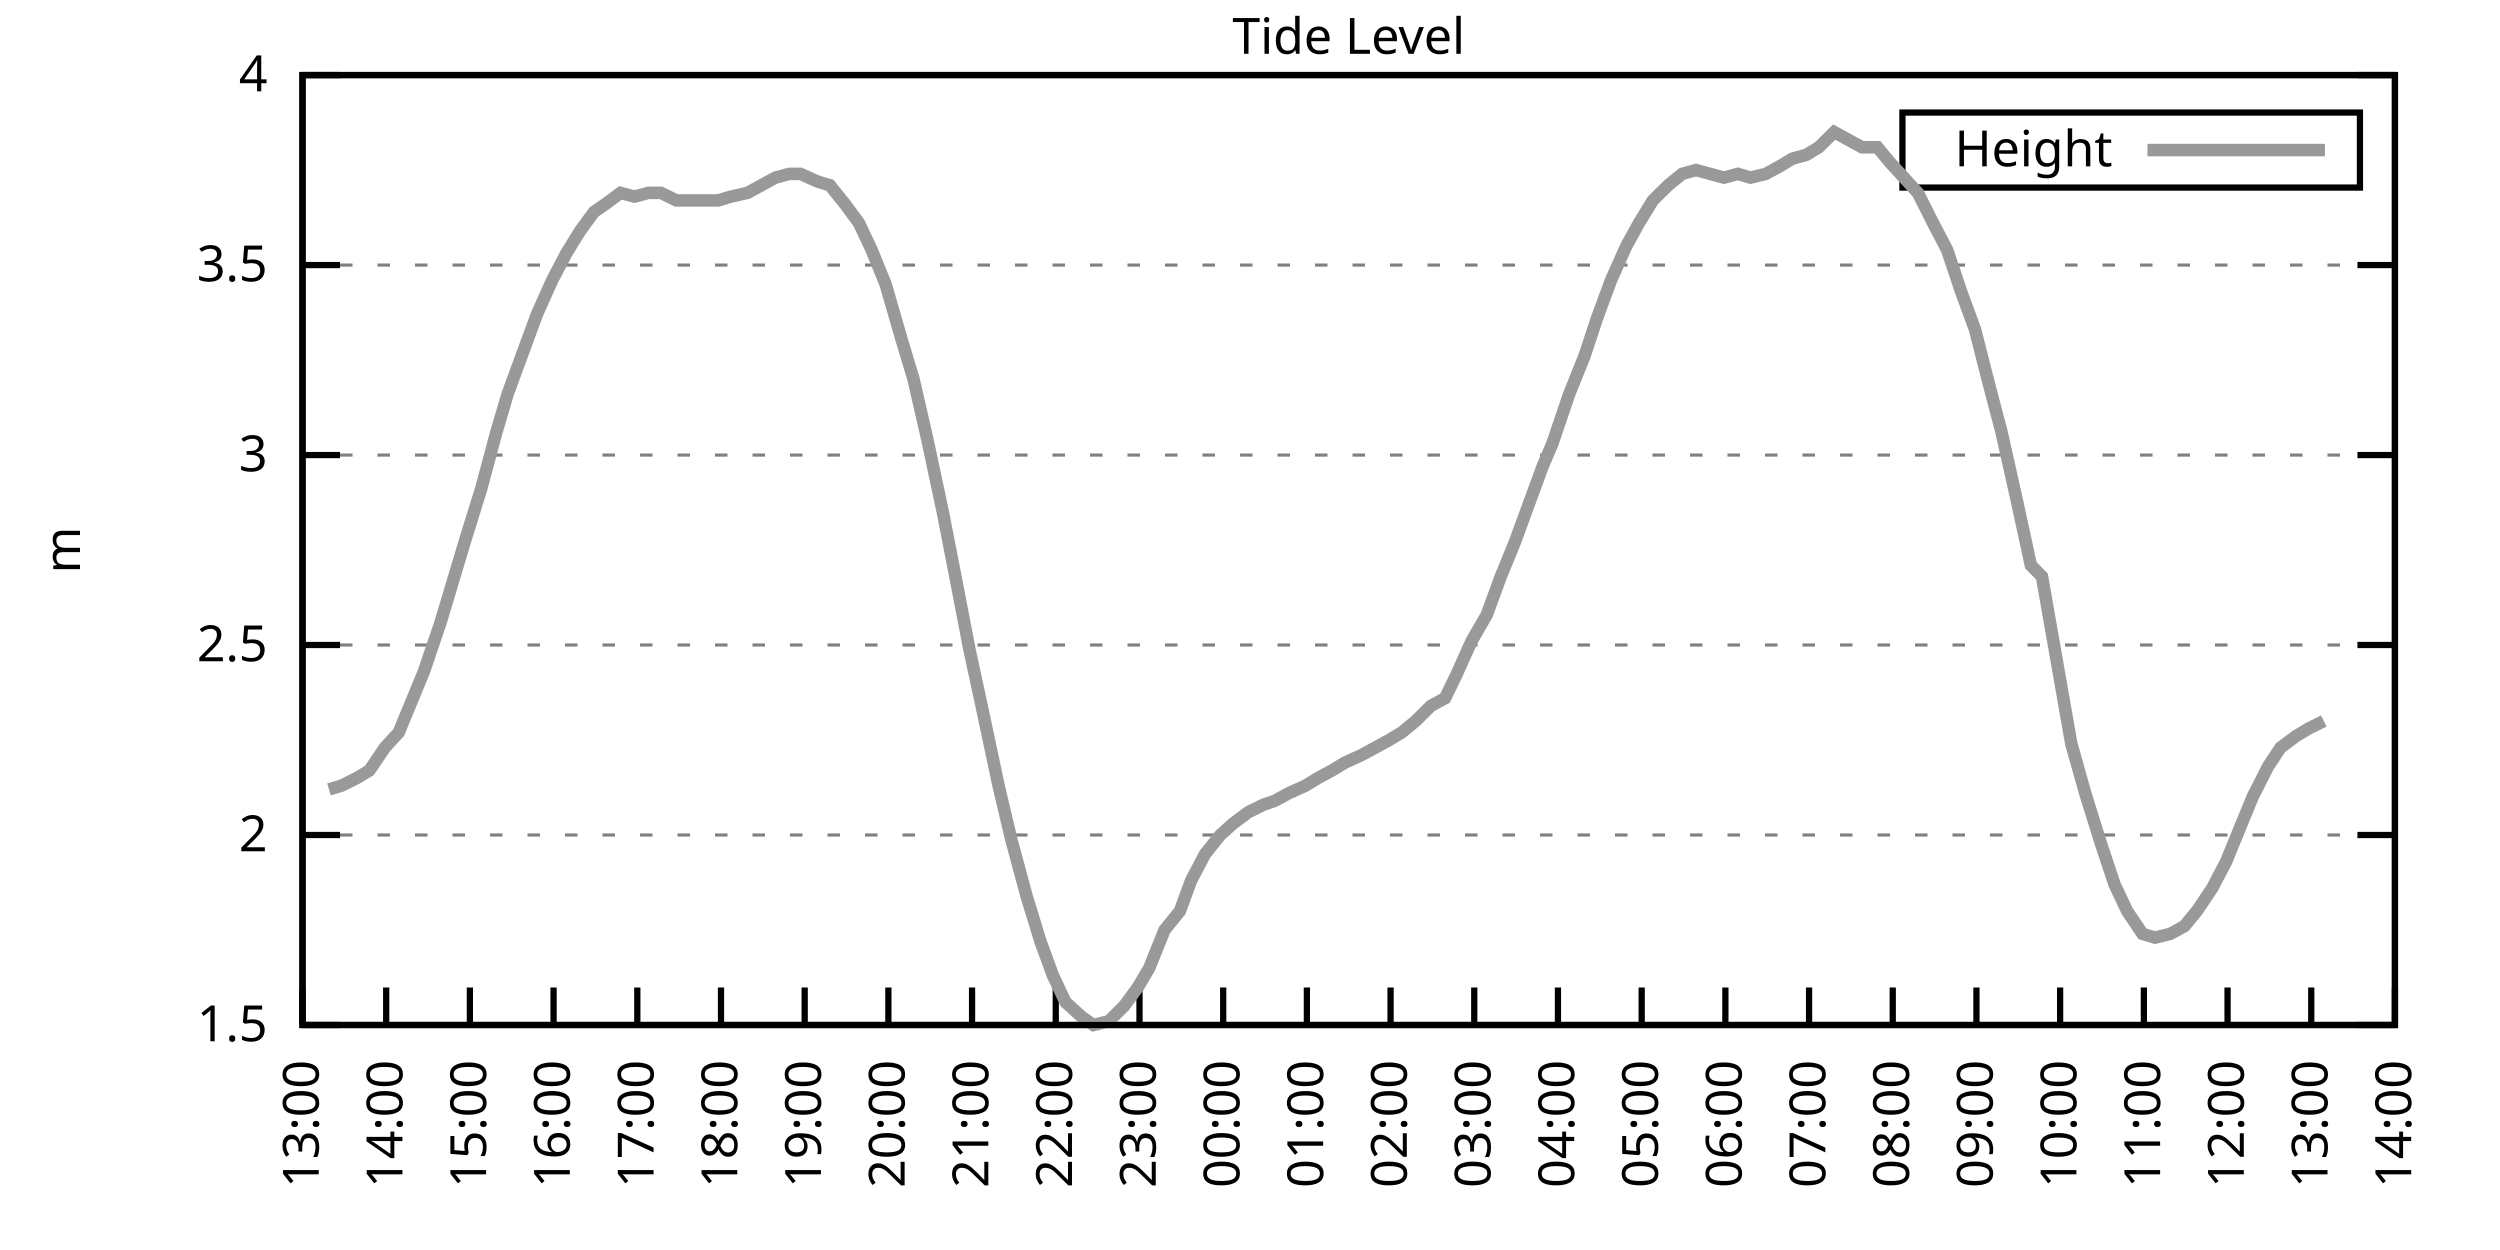
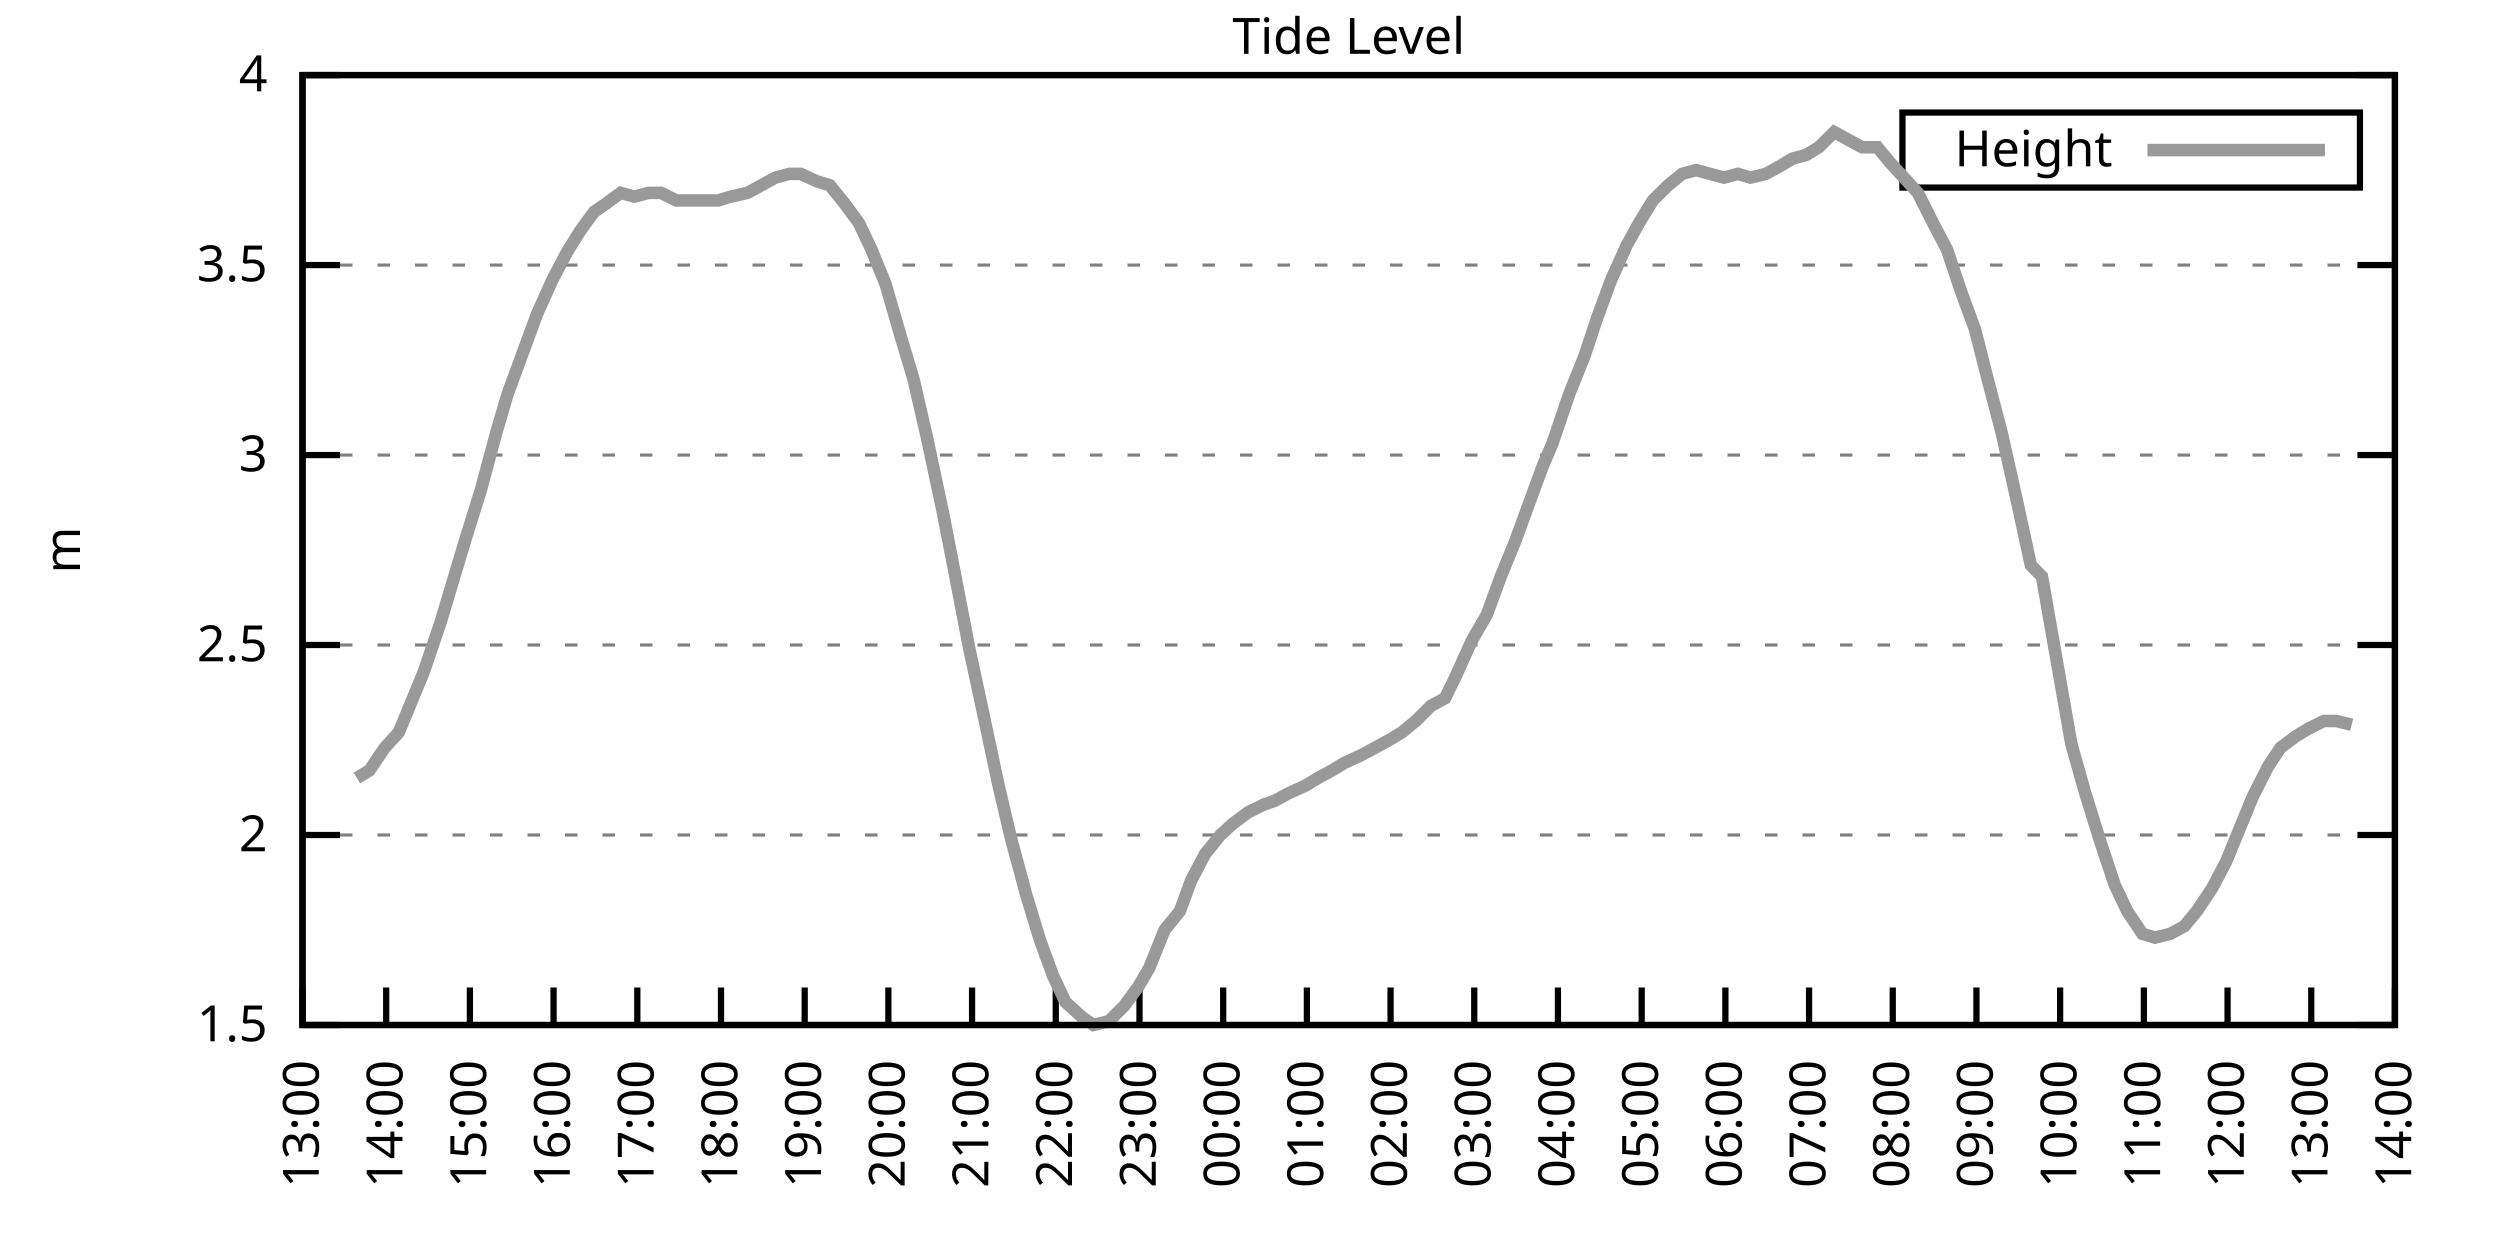
<svg xmlns="http://www.w3.org/2000/svg" xmlns:xlink="http://www.w3.org/1999/xlink" width="400" height="200" viewBox="0 0 400 200">
  <g id="gnuplot_canvas">
    <rect x="0" y="0" width="400" height="200" fill="none" />
    <defs>
      <circle id="gpDot" r="0.5" stroke-width="0.5" stroke="currentColor" />
      <path id="gpPt0" stroke-width="0.333" stroke="currentColor" d="M-1,0 h2 M0,-1 v2" />
      <path id="gpPt1" stroke-width="0.333" stroke="currentColor" d="M-1,-1 L1,1 M1,-1 L-1,1" />
      <path id="gpPt2" stroke-width="0.333" stroke="currentColor" d="M-1,0 L1,0 M0,-1 L0,1 M-1,-1 L1,1 M-1,1 L1,-1" />
      <rect id="gpPt3" stroke-width="0.333" stroke="currentColor" x="-1" y="-1" width="2" height="2" />
      <rect id="gpPt4" stroke-width="0.333" stroke="currentColor" fill="currentColor" x="-1" y="-1" width="2" height="2" />
      <circle id="gpPt5" stroke-width="0.333" stroke="currentColor" cx="0" cy="0" r="1" />
      <use xlink:href="#gpPt5" id="gpPt6" fill="currentColor" stroke="none" />
      <path id="gpPt7" stroke-width="0.333" stroke="currentColor" d="M0,-1.33 L-1.33,0.67 L1.33,0.67 z" />
      <use xlink:href="#gpPt7" id="gpPt8" fill="currentColor" stroke="none" />
      <use xlink:href="#gpPt7" id="gpPt9" stroke="currentColor" transform="rotate(180)" />
      <use xlink:href="#gpPt9" id="gpPt10" fill="currentColor" stroke="none" />
      <use xlink:href="#gpPt3" id="gpPt11" stroke="currentColor" transform="rotate(45)" />
      <use xlink:href="#gpPt11" id="gpPt12" fill="currentColor" stroke="none" />
      <path id="gpPt13" stroke-width="0.333" stroke="currentColor" d="M0,1.330 L1.265,0.411 L0.782,-1.067 L-0.782,-1.076 L-1.265,0.411 z" />
      <use xlink:href="#gpPt13" id="gpPt14" fill="currentColor" stroke="none" />
      <filter id="textbox" filterUnits="objectBoundingBox" x="0" y="0" height="1" width="1">
        <feFlood flood-color="white" flood-opacity="1" result="bgnd" />
        <feComposite in="SourceGraphic" in2="bgnd" operator="atop" />
      </filter>
      <filter id="greybox" filterUnits="objectBoundingBox" x="0" y="0" height="1" width="1">
        <feFlood flood-color="lightgrey" flood-opacity="1" result="grey" />
        <feComposite in="SourceGraphic" in2="grey" operator="atop" />
      </filter>
    </defs>
    <g fill="none" color="white" stroke="currentColor" stroke-width="1.00" stroke-linecap="butt" stroke-linejoin="miter">
</g>
    <g fill="none" color="black" stroke="currentColor" stroke-width="1.00" stroke-linecap="butt" stroke-linejoin="miter">
      <g stroke="none" shape-rendering="crispEdges">
        <polygon fill="rgb(255, 255, 255)" points="48.40,164.00 383.18,164.00 383.18,12.02 48.40,12.02 " />
      </g>
    </g>
    <g fill="none" color="black" stroke="currentColor" stroke-width="1.00" stroke-linecap="butt" stroke-linejoin="miter">
</g>
    <g fill="none" color="black" stroke="black" stroke-width="0.50" stroke-linecap="butt" stroke-linejoin="miter">
</g>
    <g fill="none" color="gray" stroke="currentColor" stroke-width="0.50" stroke-linecap="butt" stroke-linejoin="miter">
      <path stroke="gray" stroke-dasharray="2,4" class="gridline" d="M48.40,164.00 L383.19,164.00  " />
    </g>
    <g fill="none" color="gray" stroke="gray" stroke-width="1.00" stroke-linecap="butt" stroke-linejoin="miter">
</g>
    <g fill="none" color="black" stroke="currentColor" stroke-width="1.00" stroke-linecap="butt" stroke-linejoin="miter">
      <path stroke="black" d="M48.40,164.00 L54.40,164.00 M383.19,164.00 L377.19,164.00  " />
      <g transform="translate(42.80,166.60)" stroke="none" fill="black" font-family="Sans" font-size="8.00" text-anchor="end">
        <text>
          <tspan font-family="Sans"> 1.5</tspan>
        </text>
      </g>
    </g>
    <g fill="none" color="black" stroke="currentColor" stroke-width="1.00" stroke-linecap="butt" stroke-linejoin="miter">
</g>
    <g fill="none" color="black" stroke="black" stroke-width="0.50" stroke-linecap="butt" stroke-linejoin="miter">
</g>
    <g fill="none" color="gray" stroke="currentColor" stroke-width="0.50" stroke-linecap="butt" stroke-linejoin="miter">
      <path stroke="gray" stroke-dasharray="2,4" class="gridline" d="M48.40,133.60 L383.19,133.60  " />
    </g>
    <g fill="none" color="gray" stroke="gray" stroke-width="1.00" stroke-linecap="butt" stroke-linejoin="miter">
</g>
    <g fill="none" color="black" stroke="currentColor" stroke-width="1.00" stroke-linecap="butt" stroke-linejoin="miter">
      <path stroke="black" d="M48.40,133.60 L54.40,133.60 M383.19,133.60 L377.19,133.60  " />
      <g transform="translate(42.80,136.20)" stroke="none" fill="black" font-family="Sans" font-size="8.00" text-anchor="end">
        <text>
          <tspan font-family="Sans"> 2</tspan>
        </text>
      </g>
    </g>
    <g fill="none" color="black" stroke="currentColor" stroke-width="1.00" stroke-linecap="butt" stroke-linejoin="miter">
</g>
    <g fill="none" color="black" stroke="black" stroke-width="0.50" stroke-linecap="butt" stroke-linejoin="miter">
</g>
    <g fill="none" color="gray" stroke="currentColor" stroke-width="0.50" stroke-linecap="butt" stroke-linejoin="miter">
      <path stroke="gray" stroke-dasharray="2,4" class="gridline" d="M48.40,103.20 L383.19,103.20  " />
    </g>
    <g fill="none" color="gray" stroke="gray" stroke-width="1.00" stroke-linecap="butt" stroke-linejoin="miter">
</g>
    <g fill="none" color="black" stroke="currentColor" stroke-width="1.00" stroke-linecap="butt" stroke-linejoin="miter">
      <path stroke="black" d="M48.40,103.20 L54.40,103.20 M383.19,103.20 L377.19,103.20  " />
      <g transform="translate(42.80,105.80)" stroke="none" fill="black" font-family="Sans" font-size="8.00" text-anchor="end">
        <text>
          <tspan font-family="Sans"> 2.5</tspan>
        </text>
      </g>
    </g>
    <g fill="none" color="black" stroke="currentColor" stroke-width="1.00" stroke-linecap="butt" stroke-linejoin="miter">
</g>
    <g fill="none" color="black" stroke="black" stroke-width="0.50" stroke-linecap="butt" stroke-linejoin="miter">
</g>
    <g fill="none" color="gray" stroke="currentColor" stroke-width="0.50" stroke-linecap="butt" stroke-linejoin="miter">
      <path stroke="gray" stroke-dasharray="2,4" class="gridline" d="M48.40,72.81 L383.19,72.81  " />
    </g>
    <g fill="none" color="gray" stroke="gray" stroke-width="1.00" stroke-linecap="butt" stroke-linejoin="miter">
</g>
    <g fill="none" color="black" stroke="currentColor" stroke-width="1.00" stroke-linecap="butt" stroke-linejoin="miter">
      <path stroke="black" d="M48.40,72.81 L54.40,72.81 M383.19,72.81 L377.19,72.81  " />
      <g transform="translate(42.80,75.41)" stroke="none" fill="black" font-family="Sans" font-size="8.00" text-anchor="end">
        <text>
          <tspan font-family="Sans"> 3</tspan>
        </text>
      </g>
    </g>
    <g fill="none" color="black" stroke="currentColor" stroke-width="1.00" stroke-linecap="butt" stroke-linejoin="miter">
</g>
    <g fill="none" color="black" stroke="black" stroke-width="0.50" stroke-linecap="butt" stroke-linejoin="miter">
</g>
    <g fill="none" color="gray" stroke="currentColor" stroke-width="0.50" stroke-linecap="butt" stroke-linejoin="miter">
      <path stroke="gray" stroke-dasharray="2,4" class="gridline" d="M48.40,42.41 L383.19,42.41  " />
    </g>
    <g fill="none" color="gray" stroke="gray" stroke-width="1.00" stroke-linecap="butt" stroke-linejoin="miter">
</g>
    <g fill="none" color="black" stroke="currentColor" stroke-width="1.00" stroke-linecap="butt" stroke-linejoin="miter">
      <path stroke="black" d="M48.40,42.41 L54.40,42.41 M383.19,42.41 L377.19,42.41  " />
      <g transform="translate(42.80,45.01)" stroke="none" fill="black" font-family="Sans" font-size="8.00" text-anchor="end">
        <text>
          <tspan font-family="Sans"> 3.5</tspan>
        </text>
      </g>
    </g>
    <g fill="none" color="black" stroke="currentColor" stroke-width="1.00" stroke-linecap="butt" stroke-linejoin="miter">
</g>
    <g fill="none" color="black" stroke="black" stroke-width="0.50" stroke-linecap="butt" stroke-linejoin="miter">
</g>
    <g fill="none" color="gray" stroke="currentColor" stroke-width="0.50" stroke-linecap="butt" stroke-linejoin="miter">
      <path stroke="gray" stroke-dasharray="2,4" class="gridline" d="M48.40,12.01 L383.19,12.01  " />
    </g>
    <g fill="none" color="gray" stroke="gray" stroke-width="1.00" stroke-linecap="butt" stroke-linejoin="miter">
</g>
    <g fill="none" color="black" stroke="currentColor" stroke-width="1.00" stroke-linecap="butt" stroke-linejoin="miter">
      <path stroke="black" d="M48.40,12.01 L54.40,12.01 M383.19,12.01 L377.19,12.01  " />
      <g transform="translate(42.80,14.61)" stroke="none" fill="black" font-family="Sans" font-size="8.00" text-anchor="end">
        <text>
          <tspan font-family="Sans"> 4</tspan>
        </text>
      </g>
    </g>
    <g fill="none" color="black" stroke="currentColor" stroke-width="1.00" stroke-linecap="butt" stroke-linejoin="miter">
      <path stroke="black" d="M48.40,164.00 L48.40,158.00  " />
      <g transform="translate(51.00,169.60) rotate(270.00)" stroke="none" fill="black" font-family="Sans" font-size="8.00" text-anchor="end">
        <text>
          <tspan font-family="Sans">13:00</tspan>
        </text>
      </g>
    </g>
    <g fill="none" color="black" stroke="currentColor" stroke-width="1.00" stroke-linecap="butt" stroke-linejoin="miter">
      <path stroke="black" d="M61.79,164.00 L61.79,158.00  " />
      <g transform="translate(64.39,169.60) rotate(270.00)" stroke="none" fill="black" font-family="Sans" font-size="8.00" text-anchor="end">
        <text>
          <tspan font-family="Sans">14:00</tspan>
        </text>
      </g>
    </g>
    <g fill="none" color="black" stroke="currentColor" stroke-width="1.00" stroke-linecap="butt" stroke-linejoin="miter">
      <path stroke="black" d="M75.18,164.00 L75.18,158.00  " />
      <g transform="translate(77.78,169.60) rotate(270.00)" stroke="none" fill="black" font-family="Sans" font-size="8.00" text-anchor="end">
        <text>
          <tspan font-family="Sans">15:00</tspan>
        </text>
      </g>
    </g>
    <g fill="none" color="black" stroke="currentColor" stroke-width="1.00" stroke-linecap="butt" stroke-linejoin="miter">
      <path stroke="black" d="M88.57,164.00 L88.57,158.00  " />
      <g transform="translate(91.17,169.60) rotate(270.00)" stroke="none" fill="black" font-family="Sans" font-size="8.00" text-anchor="end">
        <text>
          <tspan font-family="Sans">16:00</tspan>
        </text>
      </g>
    </g>
    <g fill="none" color="black" stroke="currentColor" stroke-width="1.00" stroke-linecap="butt" stroke-linejoin="miter">
      <path stroke="black" d="M101.97,164.00 L101.97,158.00  " />
      <g transform="translate(104.57,169.60) rotate(270.00)" stroke="none" fill="black" font-family="Sans" font-size="8.00" text-anchor="end">
        <text>
          <tspan font-family="Sans">17:00</tspan>
        </text>
      </g>
    </g>
    <g fill="none" color="black" stroke="currentColor" stroke-width="1.00" stroke-linecap="butt" stroke-linejoin="miter">
      <path stroke="black" d="M115.36,164.00 L115.36,158.00  " />
      <g transform="translate(117.96,169.60) rotate(270.00)" stroke="none" fill="black" font-family="Sans" font-size="8.00" text-anchor="end">
        <text>
          <tspan font-family="Sans">18:00</tspan>
        </text>
      </g>
    </g>
    <g fill="none" color="black" stroke="currentColor" stroke-width="1.00" stroke-linecap="butt" stroke-linejoin="miter">
      <path stroke="black" d="M128.75,164.00 L128.75,158.00  " />
      <g transform="translate(131.35,169.60) rotate(270.00)" stroke="none" fill="black" font-family="Sans" font-size="8.00" text-anchor="end">
        <text>
          <tspan font-family="Sans">19:00</tspan>
        </text>
      </g>
    </g>
    <g fill="none" color="black" stroke="currentColor" stroke-width="1.00" stroke-linecap="butt" stroke-linejoin="miter">
      <path stroke="black" d="M142.14,164.00 L142.14,158.00  " />
      <g transform="translate(144.74,169.60) rotate(270.00)" stroke="none" fill="black" font-family="Sans" font-size="8.00" text-anchor="end">
        <text>
          <tspan font-family="Sans">20:00</tspan>
        </text>
      </g>
    </g>
    <g fill="none" color="black" stroke="currentColor" stroke-width="1.00" stroke-linecap="butt" stroke-linejoin="miter">
      <path stroke="black" d="M155.53,164.00 L155.53,158.00  " />
      <g transform="translate(158.13,169.60) rotate(270.00)" stroke="none" fill="black" font-family="Sans" font-size="8.00" text-anchor="end">
        <text>
          <tspan font-family="Sans">21:00</tspan>
        </text>
      </g>
    </g>
    <g fill="none" color="black" stroke="currentColor" stroke-width="1.00" stroke-linecap="butt" stroke-linejoin="miter">
      <path stroke="black" d="M168.92,164.00 L168.92,158.00  " />
      <g transform="translate(171.52,169.60) rotate(270.00)" stroke="none" fill="black" font-family="Sans" font-size="8.00" text-anchor="end">
        <text>
          <tspan font-family="Sans">22:00</tspan>
        </text>
      </g>
    </g>
    <g fill="none" color="black" stroke="currentColor" stroke-width="1.00" stroke-linecap="butt" stroke-linejoin="miter">
      <path stroke="black" d="M182.32,164.00 L182.32,158.00  " />
      <g transform="translate(184.92,169.60) rotate(270.00)" stroke="none" fill="black" font-family="Sans" font-size="8.00" text-anchor="end">
        <text>
          <tspan font-family="Sans">23:00</tspan>
        </text>
      </g>
    </g>
    <g fill="none" color="black" stroke="currentColor" stroke-width="1.00" stroke-linecap="butt" stroke-linejoin="miter">
      <path stroke="black" d="M195.71,164.00 L195.71,158.00  " />
      <g transform="translate(198.31,169.60) rotate(270.00)" stroke="none" fill="black" font-family="Sans" font-size="8.00" text-anchor="end">
        <text>
          <tspan font-family="Sans">00:00</tspan>
        </text>
      </g>
    </g>
    <g fill="none" color="black" stroke="currentColor" stroke-width="1.00" stroke-linecap="butt" stroke-linejoin="miter">
      <path stroke="black" d="M209.10,164.00 L209.10,158.00  " />
      <g transform="translate(211.70,169.60) rotate(270.00)" stroke="none" fill="black" font-family="Sans" font-size="8.00" text-anchor="end">
        <text>
          <tspan font-family="Sans">01:00</tspan>
        </text>
      </g>
    </g>
    <g fill="none" color="black" stroke="currentColor" stroke-width="1.00" stroke-linecap="butt" stroke-linejoin="miter">
      <path stroke="black" d="M222.49,164.00 L222.49,158.00  " />
      <g transform="translate(225.09,169.60) rotate(270.00)" stroke="none" fill="black" font-family="Sans" font-size="8.00" text-anchor="end">
        <text>
          <tspan font-family="Sans">02:00</tspan>
        </text>
      </g>
    </g>
    <g fill="none" color="black" stroke="currentColor" stroke-width="1.00" stroke-linecap="butt" stroke-linejoin="miter">
      <path stroke="black" d="M235.88,164.00 L235.88,158.00  " />
      <g transform="translate(238.48,169.60) rotate(270.00)" stroke="none" fill="black" font-family="Sans" font-size="8.00" text-anchor="end">
        <text>
          <tspan font-family="Sans">03:00</tspan>
        </text>
      </g>
    </g>
    <g fill="none" color="black" stroke="currentColor" stroke-width="1.00" stroke-linecap="butt" stroke-linejoin="miter">
      <path stroke="black" d="M249.27,164.00 L249.27,158.00  " />
      <g transform="translate(251.87,169.60) rotate(270.00)" stroke="none" fill="black" font-family="Sans" font-size="8.00" text-anchor="end">
        <text>
          <tspan font-family="Sans">04:00</tspan>
        </text>
      </g>
    </g>
    <g fill="none" color="black" stroke="currentColor" stroke-width="1.00" stroke-linecap="butt" stroke-linejoin="miter">
      <path stroke="black" d="M262.67,164.00 L262.67,158.00  " />
      <g transform="translate(265.27,169.60) rotate(270.00)" stroke="none" fill="black" font-family="Sans" font-size="8.00" text-anchor="end">
        <text>
          <tspan font-family="Sans">05:00</tspan>
        </text>
      </g>
    </g>
    <g fill="none" color="black" stroke="currentColor" stroke-width="1.00" stroke-linecap="butt" stroke-linejoin="miter">
      <path stroke="black" d="M276.06,164.00 L276.06,158.00  " />
      <g transform="translate(278.66,169.60) rotate(270.00)" stroke="none" fill="black" font-family="Sans" font-size="8.00" text-anchor="end">
        <text>
          <tspan font-family="Sans">06:00</tspan>
        </text>
      </g>
    </g>
    <g fill="none" color="black" stroke="currentColor" stroke-width="1.00" stroke-linecap="butt" stroke-linejoin="miter">
      <path stroke="black" d="M289.45,164.00 L289.45,158.00  " />
      <g transform="translate(292.05,169.60) rotate(270.00)" stroke="none" fill="black" font-family="Sans" font-size="8.00" text-anchor="end">
        <text>
          <tspan font-family="Sans">07:00</tspan>
        </text>
      </g>
    </g>
    <g fill="none" color="black" stroke="currentColor" stroke-width="1.00" stroke-linecap="butt" stroke-linejoin="miter">
      <path stroke="black" d="M302.84,164.00 L302.84,158.00  " />
      <g transform="translate(305.44,169.60) rotate(270.00)" stroke="none" fill="black" font-family="Sans" font-size="8.00" text-anchor="end">
        <text>
          <tspan font-family="Sans">08:00</tspan>
        </text>
      </g>
    </g>
    <g fill="none" color="black" stroke="currentColor" stroke-width="1.00" stroke-linecap="butt" stroke-linejoin="miter">
      <path stroke="black" d="M316.23,164.00 L316.23,158.00  " />
      <g transform="translate(318.83,169.60) rotate(270.00)" stroke="none" fill="black" font-family="Sans" font-size="8.00" text-anchor="end">
        <text>
          <tspan font-family="Sans">09:00</tspan>
        </text>
      </g>
    </g>
    <g fill="none" color="black" stroke="currentColor" stroke-width="1.00" stroke-linecap="butt" stroke-linejoin="miter">
      <path stroke="black" d="M329.62,164.00 L329.62,158.00  " />
      <g transform="translate(332.22,169.60) rotate(270.00)" stroke="none" fill="black" font-family="Sans" font-size="8.00" text-anchor="end">
        <text>
          <tspan font-family="Sans">10:00</tspan>
        </text>
      </g>
    </g>
    <g fill="none" color="black" stroke="currentColor" stroke-width="1.00" stroke-linecap="butt" stroke-linejoin="miter">
      <path stroke="black" d="M343.02,164.00 L343.02,158.00  " />
      <g transform="translate(345.62,169.60) rotate(270.00)" stroke="none" fill="black" font-family="Sans" font-size="8.00" text-anchor="end">
        <text>
          <tspan font-family="Sans">11:00</tspan>
        </text>
      </g>
    </g>
    <g fill="none" color="black" stroke="currentColor" stroke-width="1.00" stroke-linecap="butt" stroke-linejoin="miter">
      <path stroke="black" d="M356.41,164.00 L356.41,158.00  " />
      <g transform="translate(359.01,169.60) rotate(270.00)" stroke="none" fill="black" font-family="Sans" font-size="8.00" text-anchor="end">
        <text>
          <tspan font-family="Sans">12:00</tspan>
        </text>
      </g>
    </g>
    <g fill="none" color="black" stroke="currentColor" stroke-width="1.00" stroke-linecap="butt" stroke-linejoin="miter">
      <path stroke="black" d="M369.80,164.00 L369.80,158.00  " />
      <g transform="translate(372.40,169.60) rotate(270.00)" stroke="none" fill="black" font-family="Sans" font-size="8.00" text-anchor="end">
        <text>
          <tspan font-family="Sans">13:00</tspan>
        </text>
      </g>
    </g>
    <g fill="none" color="black" stroke="currentColor" stroke-width="1.00" stroke-linecap="butt" stroke-linejoin="miter">
      <path stroke="black" d="M383.19,164.00 L383.19,158.00  " />
      <g transform="translate(385.79,169.60) rotate(270.00)" stroke="none" fill="black" font-family="Sans" font-size="8.00" text-anchor="end">
        <text>
          <tspan font-family="Sans">14:00</tspan>
        </text>
      </g>
    </g>
    <g fill="none" color="black" stroke="currentColor" stroke-width="1.00" stroke-linecap="butt" stroke-linejoin="miter">
</g>
    <g fill="none" color="black" stroke="currentColor" stroke-width="1.00" stroke-linecap="butt" stroke-linejoin="miter">
      <path stroke="black" d="M48.40,12.01 L48.40,164.00 L383.19,164.00 L383.19,12.01 L48.40,12.01 Z  " />
    </g>
    <g fill="none" color="black" stroke="currentColor" stroke-width="1.00" stroke-linecap="butt" stroke-linejoin="miter">
</g>
    <g fill="none" color="black" stroke="currentColor" stroke-width="1.00" stroke-linecap="butt" stroke-linejoin="miter">
      <path stroke="black" d="M304.39,30.01 L304.39,18.01 L377.59,18.01 L377.59,30.01 L304.39,30.01 Z  " />
    </g>
    <g id="Tide_level_plot_1">
      <g fill="none" color="white" stroke="black" stroke-width="2.00" stroke-linecap="butt" stroke-linejoin="miter">
</g>
      <g fill="none" color="black" stroke="currentColor" stroke-width="2.00" stroke-linecap="butt" stroke-linejoin="miter">
        <g transform="translate(337.99,26.61)" stroke="none" fill="black" font-family="Sans" font-size="8.00" text-anchor="end">
          <text>
            <tspan font-family="Sans">Height</tspan>
          </text>
        </g>
      </g>
      <g fill="none" color="black" stroke="currentColor" stroke-width="2.00" stroke-linecap="butt" stroke-linejoin="miter">
-         <path stroke="rgb(153, 153, 153)" d="M343.59,24.01 L371.99,24.01 M52.64,126.31 L54.65,125.70 L57.10,124.48 L59.11,123.27 L61.57,119.62 L63.80,117.19   L65.81,112.32 L67.82,107.46 L70.50,99.56 L72.50,92.87 L74.51,86.18 L76.97,78.28 L79.42,69.16 L81.21,63.08   L83.44,57.00 L85.90,50.31 L88.35,44.84 L90.58,40.58 L92.82,36.94 L95.05,33.90 L96.83,32.68 L99.29,30.86   L101.52,31.46 L103.75,30.86 L105.76,30.86 L108.22,32.07 L110.67,32.07 L112.46,32.07 L114.91,32.07 L116.92,31.46   L119.60,30.86 L121.83,29.64 L124.06,28.42 L126.29,27.82 L128.08,27.82 L130.76,29.03 L132.77,29.64 L135.22,32.68   L137.45,35.72 L139.46,39.98 L141.69,45.45 L144.15,53.96 L146.16,60.65 L148.39,70.37 L150.85,81.93 L152.63,91.04   L155.09,103.81 L157.32,114.15 L159.77,125.70 L161.78,134.21 L164.24,143.33 L166.47,150.62 L168.48,156.10 L170.49,160.35   L173.17,162.78 L174.95,164.00 L177.41,163.39 L179.86,160.96 L182.09,157.92 L183.88,154.88 L186.33,148.80 L188.79,145.76   L190.57,140.90 L192.81,136.64 L195.26,133.60 L197.27,131.78 L199.73,129.95 L202.18,128.74 L203.97,128.13 L206.20,126.91   L208.88,125.70 L210.88,124.48 L213.12,123.27 L215.13,122.05 L217.80,120.83 L220.04,119.62 L222.27,118.40 L224.28,117.19   L226.51,115.36 L228.96,112.93 L231.20,111.72 L232.98,108.07 L235.44,102.60 L237.89,98.34 L240.12,92.26 L242.36,86.79   L244.59,80.71 L246.82,74.63 L248.38,70.98 L251.06,63.08 L253.51,57.00 L255.52,50.92 L257.76,44.84 L260.21,39.37   L262.22,35.72 L264.45,32.07 L266.91,29.64 L269.14,27.82 L271.37,27.21 L273.60,27.82 L275.83,28.42 L278.07,27.82   L280.07,28.42 L282.53,27.82 L284.76,26.60 L286.77,25.39 L289.00,24.78 L291.01,23.56 L293.47,21.13 L295.70,22.35   L297.93,23.56 L300.39,23.56 L302.39,25.99 L304.63,28.42 L306.86,30.86 L309.31,35.72 L311.54,39.98 L313.78,46.66   L316.01,52.74 L318.02,60.65 L320.25,69.16 L322.70,80.10 L324.94,90.44 L326.72,92.26 L331.41,119.01 L333.64,126.91   L336.10,134.82 L338.33,141.51 L340.34,145.76 L342.79,149.41 L344.80,150.02 L347.26,149.41 L349.49,148.19 L351.50,145.76   L353.95,142.11 L356.18,137.86 L358.42,132.39 L360.42,127.52 L362.88,122.66 L364.89,119.62 L367.34,117.80 L369.35,116.58   L371.81,115.36  " />
+         <path stroke="rgb(153, 153, 153)" d="M343.59,24.01 L371.99,24.01 M57.10,124.48 L59.11,123.27 L61.57,119.62 L63.80,117.19 L65.81,112.32 L67.82,107.46   L70.50,99.56 L72.50,92.87 L74.51,86.18 L76.97,78.28 L79.42,69.16 L81.21,63.08 L83.44,57.00 L85.90,50.31   L88.35,44.84 L90.58,40.58 L92.82,36.94 L95.05,33.90 L96.83,32.68 L99.29,30.86 L101.52,31.46 L103.75,30.86   L105.76,30.86 L108.22,32.07 L110.67,32.07 L112.46,32.07 L114.91,32.07 L116.92,31.46 L119.60,30.86 L121.83,29.64   L124.06,28.42 L126.29,27.82 L128.08,27.82 L130.76,29.03 L132.77,29.64 L135.22,32.68 L137.45,35.72 L139.46,39.98   L141.69,45.45 L144.15,53.96 L146.16,60.65 L148.39,70.37 L150.85,81.93 L152.63,91.04 L155.09,103.81 L157.32,114.15   L159.77,125.70 L161.78,134.21 L164.24,143.33 L166.47,150.62 L168.48,156.10 L170.49,160.35 L173.17,162.78 L174.95,164.00   L177.41,163.39 L179.86,160.96 L182.09,157.92 L183.88,154.88 L186.33,148.80 L188.79,145.76 L190.57,140.90 L192.81,136.64   L195.26,133.60 L197.27,131.78 L199.73,129.95 L202.18,128.74 L203.97,128.13 L206.20,126.91 L208.88,125.70 L210.88,124.48   L213.12,123.27 L215.13,122.05 L217.80,120.83 L220.04,119.62 L222.27,118.40 L224.28,117.19 L226.51,115.36 L228.96,112.93   L231.20,111.72 L232.98,108.07 L235.44,102.60 L237.89,98.34 L240.12,92.26 L242.36,86.79 L244.59,80.71 L246.82,74.63   L248.38,70.98 L251.06,63.08 L253.51,57.00 L255.52,50.92 L257.76,44.84 L260.21,39.37 L262.22,35.72 L264.45,32.07   L266.91,29.64 L269.14,27.82 L271.37,27.21 L273.60,27.82 L275.83,28.42 L278.07,27.82 L280.07,28.42 L282.53,27.82   L284.76,26.60 L286.77,25.39 L289.00,24.78 L291.01,23.56 L293.47,21.13 L295.70,22.35 L297.93,23.56 L300.39,23.56   L302.39,25.99 L304.63,28.42 L306.86,30.86 L309.31,35.72 L311.54,39.98 L313.78,46.66 L316.01,52.74 L318.02,60.65   L320.25,69.16 L322.70,80.10 L324.94,90.44 L326.72,92.26 L331.41,119.01 L333.64,126.91 L336.10,134.82 L338.33,141.51   L340.34,145.76 L342.79,149.41 L344.80,150.02 L347.26,149.41 L349.49,148.19 L351.50,145.76 L353.95,142.11 L356.18,137.86   L358.42,132.39 L360.42,127.52 L362.88,122.66 L364.89,119.62 L367.34,117.80 L369.35,116.58 L371.81,115.36 L373.82,115.36   L376.27,115.97  " />
      </g>
    </g>
    <g fill="none" color="black" stroke="currentColor" stroke-width="2.00" stroke-linecap="butt" stroke-linejoin="miter">
</g>
    <g fill="none" color="black" stroke="black" stroke-width="1.00" stroke-linecap="butt" stroke-linejoin="miter">
</g>
    <g fill="none" color="black" stroke="currentColor" stroke-width="1.00" stroke-linecap="butt" stroke-linejoin="miter">
      <path stroke="black" d="M48.40,12.01 L48.40,164.00 L383.19,164.00 L383.19,12.01 L48.40,12.01 Z  " />
      <g transform="translate(12.80,88.01) rotate(270.00)" stroke="none" fill="black" font-family="Sans" font-size="8.00" text-anchor="middle">
        <text>
          <tspan font-family="Sans">m</tspan>
        </text>
      </g>
    </g>
    <g fill="none" color="black" stroke="currentColor" stroke-width="1.00" stroke-linecap="butt" stroke-linejoin="miter">
</g>
    <g fill="none" color="black" stroke="currentColor" stroke-width="1.00" stroke-linecap="butt" stroke-linejoin="miter">
      <g transform="translate(215.79,8.61)" stroke="none" fill="black" font-family="Sans" font-size="8.00" text-anchor="middle">
        <text>
          <tspan font-family="Sans">Tide Level</tspan>
        </text>
      </g>
    </g>
    <g fill="none" color="black" stroke="currentColor" stroke-width="1.00" stroke-linecap="butt" stroke-linejoin="miter">
</g>
  </g>
</svg>
